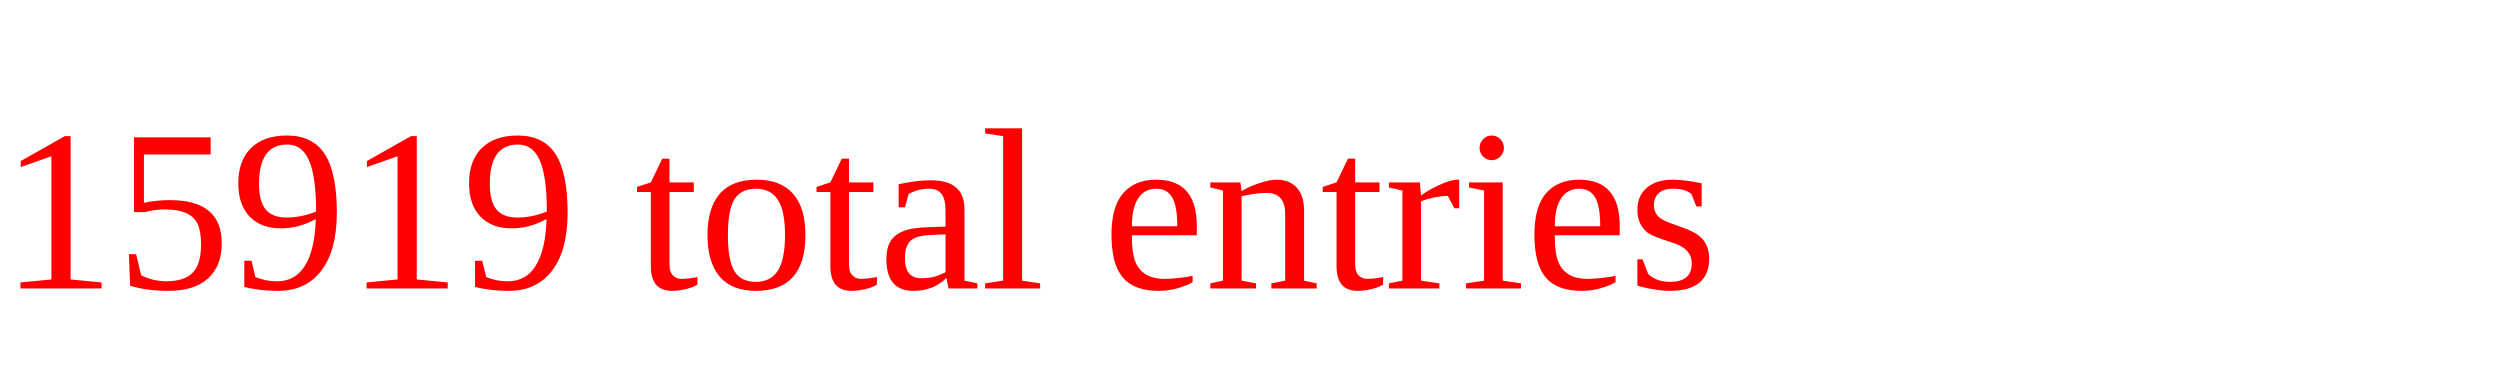
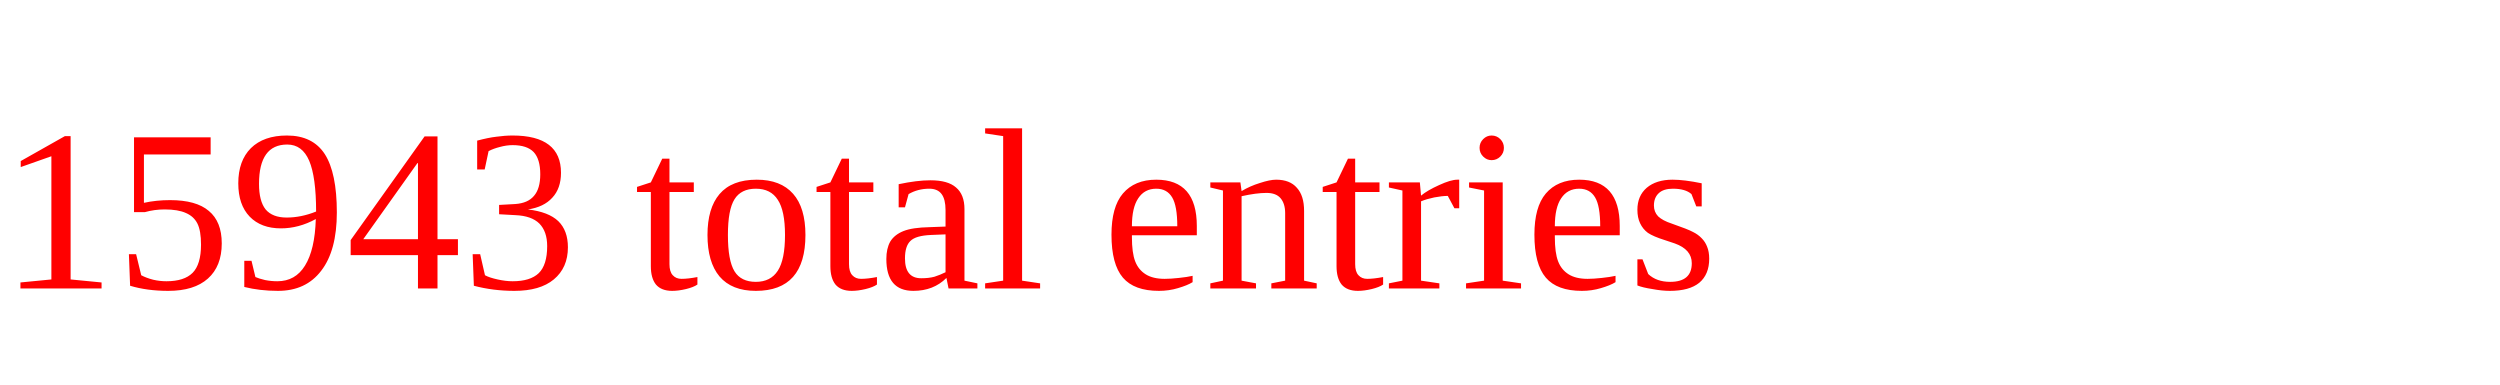
<svg xmlns="http://www.w3.org/2000/svg" height="20" width="130" version="1.1">
-   <text x="0" y="15" fill="red">15919 total entries</text>
+   <text x="0" y="15" fill="red">15943 total entries</text>
</svg>
